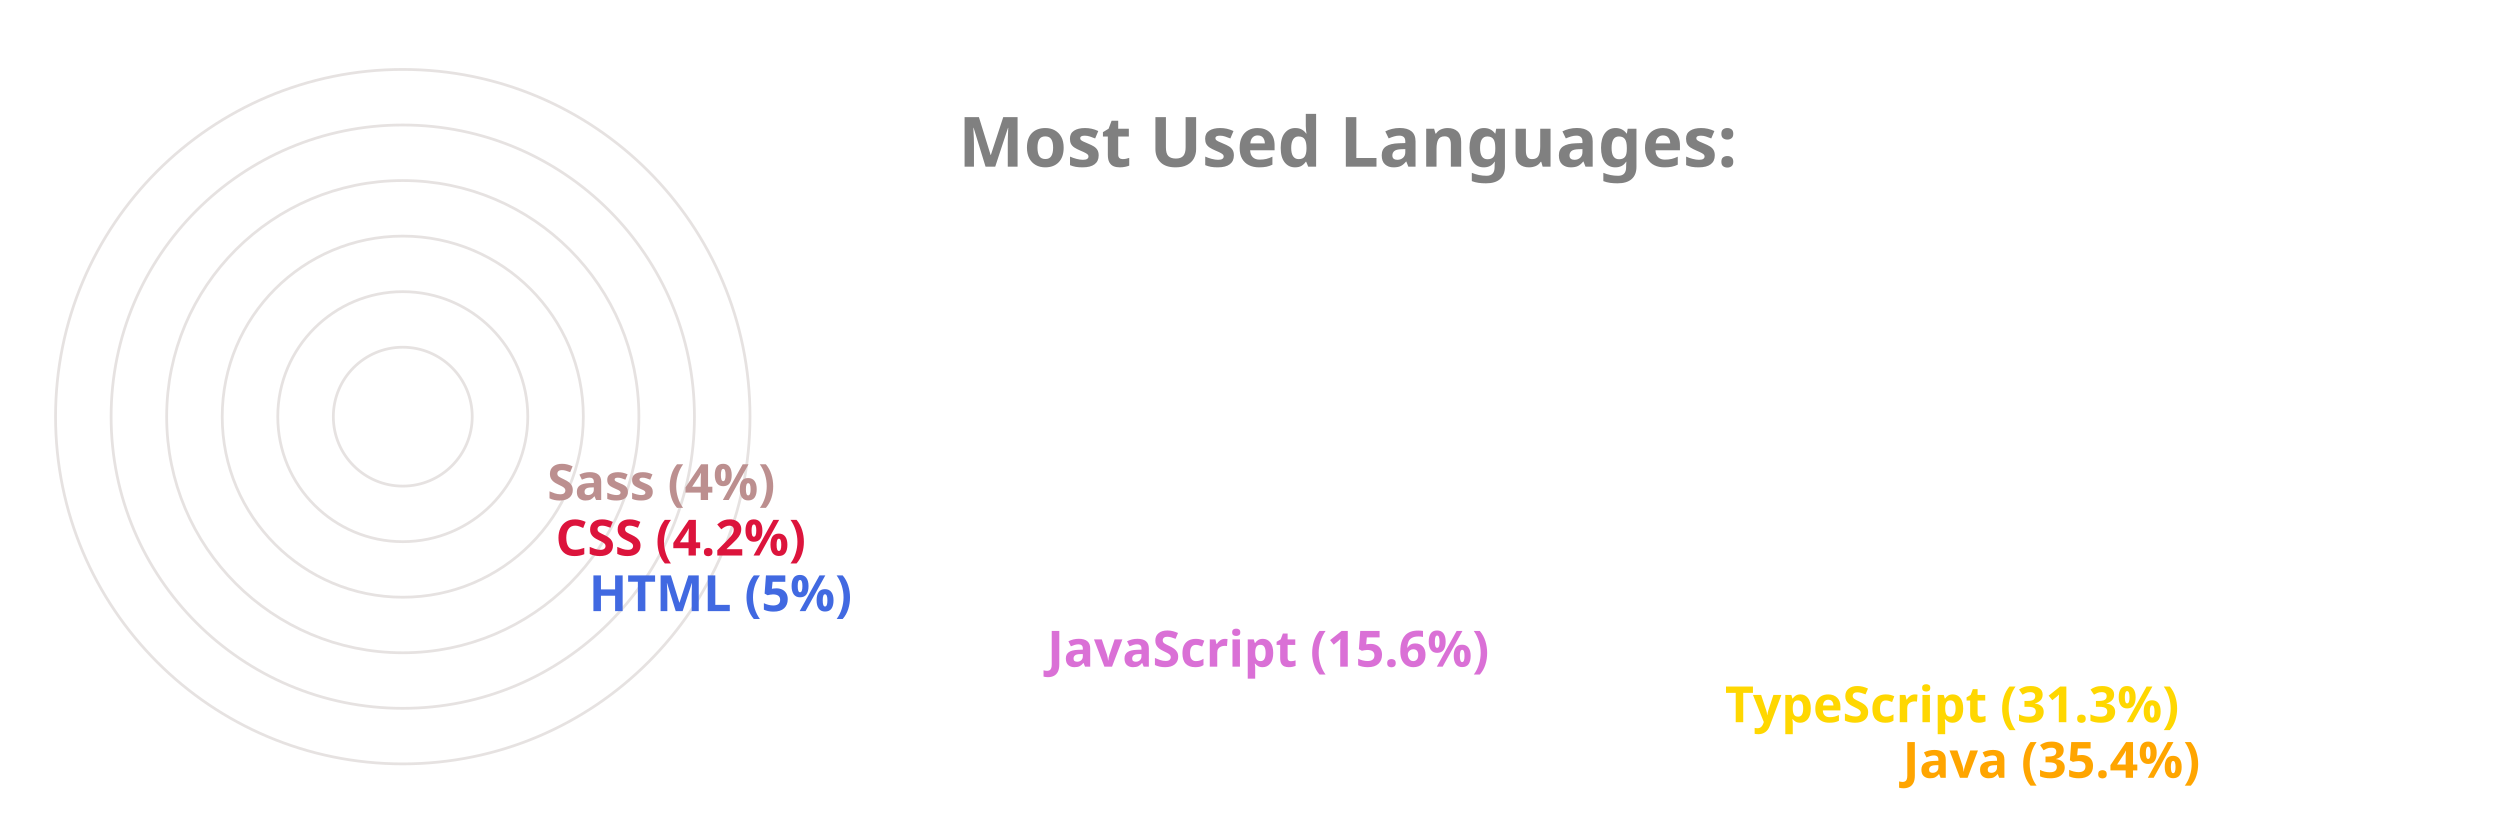
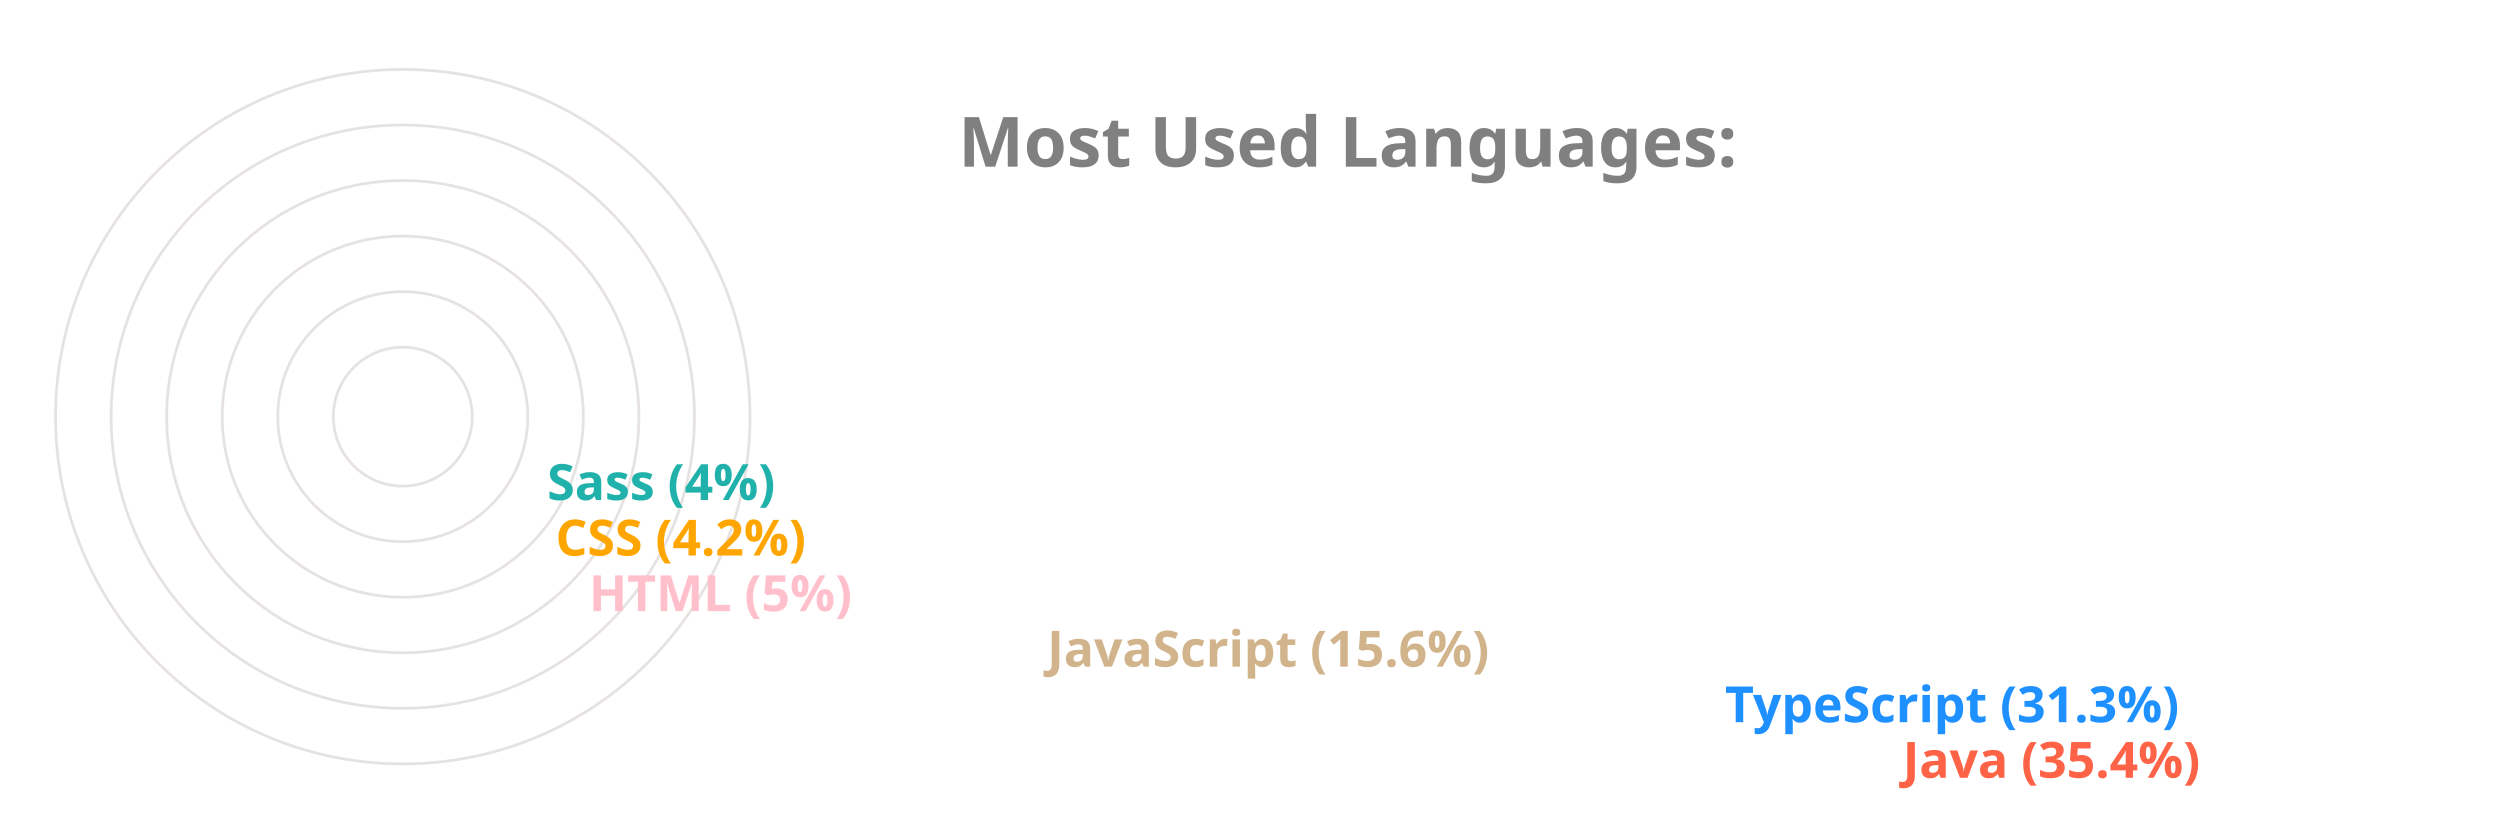
<svg xmlns="http://www.w3.org/2000/svg" viewBox="0 0 650 300" height="200px" width="600px">
  <style>
		.label {
			font: bold 25px sans-serif;
			color: #404040;
			-webkit-text-stroke: 1px white;
	  	}
		.name {
			font: bold 18px sans-serif;
			color: #404040;
	  	}

		.line {
			stroke-dasharray: 1000;
			stroke-dashoffset: 1000;
			animation: dash 3.5s ease-in-out forwards;	
			animation-iteration-count: infinite;
			animation-direction: alternate-reverse;
		}

		.path {
			stroke-dasharray: 1000;
			stroke-dashoffset: 1000;
			animation: dash 3.5s ease-in-out forwards;	
			animation-iteration-count: infinite;
			animation-direction: alternate-reverse;
		}
		  
		@keyframes dash {
			to {
				stroke-dashoffset: 0;
			}
		}

	</style>
  <g stroke="#E6E2E1" fill="none" stroke-width="1">
    <circle cx="20" cy="150" r="125" />
    <circle cx="20" cy="150" r="105" />
    <circle cx="20" cy="150" r="85" />
    <circle cx="20" cy="150" r="65" />
    <circle cx="20" cy="150" r="45" />
    <circle cx="20" cy="150" r="25" />
  </g>
  <g fill="none" stroke-width="20" class="line">
-     <line x2="550" y2="275" x1="20" y1="275" stroke="Orange" />
-     <line x2="486" y2="255" x1="20" y1="255" stroke="Gold" />
-     <line x2="242" y2="235" x1="20" y1="235" stroke="Orchid" />
-     <line x2="77" y2="215" x1="20" y1="215" stroke="RoyalBlue" />
-     <line x2="65" y2="195" x1="20" y1="195" stroke="Crimson" />
-     <line x2="62" y2="175" x1="20" y1="175" stroke="RosyBrown" />
+     <line x2="550" y2="275" x1="20" y1="275" stroke="Tomato" />
+     <line x2="486" y2="255" x1="20" y1="255" stroke="DodgerBlue" />
+     <line x2="242" y2="235" x1="20" y1="235" stroke="Tan" />
+     <line x2="77" y2="215" x1="20" y1="215" stroke="Pink" />
+     <line x2="65" y2="195" x1="20" y1="195" stroke="Orange" />
+     <line x2="62" y2="175" x1="20" y1="175" stroke="LightSeaGreen" />
  </g>
  <g fill="none" stroke-width="20" stroke-linecap="round" class="path">
-     <path d="M 20 275 A 125 125 45 0 1 -82 78" stroke="Orange" />
-     <path d="M 20 255 A 105 105 45 0 1 -70 95" stroke="Gold" />
-     <path d="M 20 235 A 85 85 45 0 1 -61 126" stroke="Orchid" />
-     <path d="M 20 215 A 65 65 45 0 1 -44 144" stroke="RoyalBlue" />
-     <path d="M 20 195 A 45 45 45 0 1 -24 146" stroke="Crimson" />
-     <path d="M 20 175 A 25 25 45 0 1 -4 148" stroke="RosyBrown" />
+     <path d="M 20 275 A 125 125 45 0 1 -82 78" stroke="Tomato" />
+     <path d="M 20 255 A 105 105 45 0 1 -70 95" stroke="DodgerBlue" />
+     <path d="M 20 235 A 85 85 45 0 1 -61 126" stroke="Tan" />
+     <path d="M 20 215 A 65 65 45 0 1 -44 144" stroke="Pink" />
+     <path d="M 20 195 A 45 45 45 0 1 -24 146" stroke="Orange" />
+     <path d="M 20 175 A 25 25 45 0 1 -4 148" stroke="LightSeaGreen" />
  </g>
  <g class="name">
-     <text x="560" y="280" fill="Orange">Java (35.4%)</text>
-     <text x="496" y="260" fill="Gold">TypeScript (31.3%)</text>
-     <text x="252" y="240" fill="Orchid">JavaScript (15.6%)</text>
-     <text x="87" y="220" fill="RoyalBlue">HTML (5%)</text>
-     <text x="75" y="200" fill="Crimson">CSS (4.2%)</text>
-     <text x="72" y="180" fill="RosyBrown">Sass (4%)</text>
+     <text x="560" y="280" fill="Tomato">Java (35.4%)</text>
+     <text x="496" y="260" fill="DodgerBlue">TypeScript (31.3%)</text>
+     <text x="252" y="240" fill="Tan">JavaScript (15.6%)</text>
+     <text x="87" y="220" fill="Pink">HTML (5%)</text>
+     <text x="75" y="200" fill="Orange">CSS (4.2%)</text>
+     <text x="72" y="180" fill="LightSeaGreen">Sass (4%)</text>
  </g>
  <g class="label">
    <text x="220" y="60" fill="grey">Most Used Languages:</text>
  </g>
</svg>
